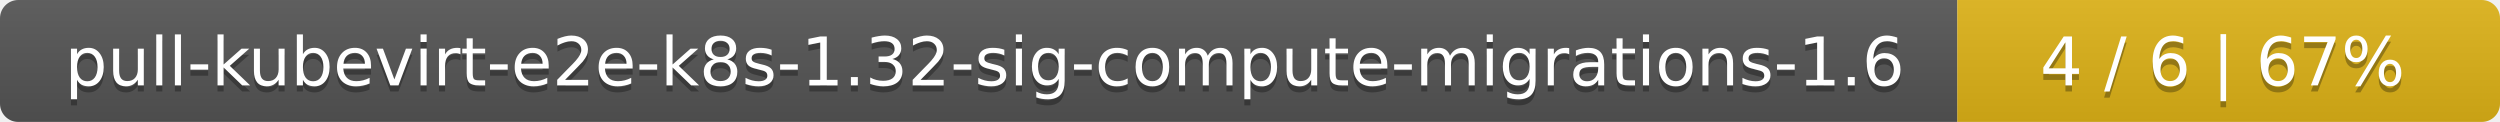
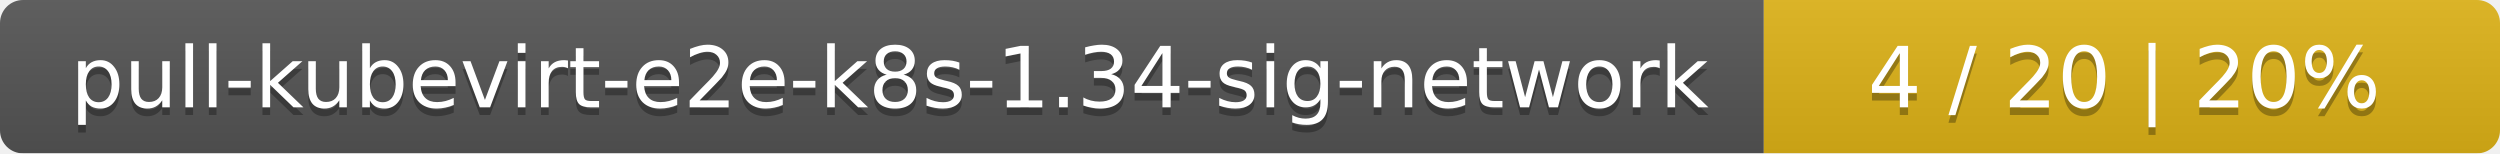
- <svg xmlns="http://www.w3.org/2000/svg" width="410" height="20">
+ <svg xmlns="http://www.w3.org/2000/svg" width="326" height="20">
  <linearGradient id="smooth" x2="0" y2="100%">
    <stop offset="0" stop-color="#bbb" stop-opacity=".1" />
    <stop offset="1" stop-opacity=".1" />
  </linearGradient>
  <mask id="round">
-     <rect width="410" height="20" rx="3" fill="#fff" />
+     <rect width="326" height="20" rx="3" fill="#fff" />
  </mask>
  <g mask="url(#round)">
-     <rect width="321" height="20" fill="#555" />
-     <rect x="321" width="89" height="20" fill="#dfb317" />
-     <rect width="410" height="20" fill="url(#smooth)" />
+     <rect width="230" height="20" fill="#555" />
+     <rect x="230" width="96" height="20" fill="#dfb317" />
+     <rect width="326" height="20" fill="url(#smooth)" />
  </g>
  <g fill="#fff" text-anchor="middle" font-family="DejaVu Sans,Verdana,Geneva,sans-serif" font-size="11">
-     <text x="161.5" y="15" fill="#010101" fill-opacity=".3">pull-kubevirt-e2e-k8s-1.32-sig-compute-migrations-1.6</text>
-     <text x="161.5" y="14">pull-kubevirt-e2e-k8s-1.32-sig-compute-migrations-1.6</text>
-     <text x="364.5" y="15" fill="#010101" fill-opacity=".3">4 / 6    |    67%</text>
-     <text x="364.5" y="14">4 / 6    |    67%</text>
+     <text x="116" y="15" fill="#010101" fill-opacity=".3">pull-kubevirt-e2e-k8s-1.34-sig-network</text>
+     <text x="116" y="14">pull-kubevirt-e2e-k8s-1.34-sig-network</text>
+     <text x="277" y="15" fill="#010101" fill-opacity=".3">4 / 20    |    20%</text>
+     <text x="277" y="14">4 / 20    |    20%</text>
  </g>
</svg>
